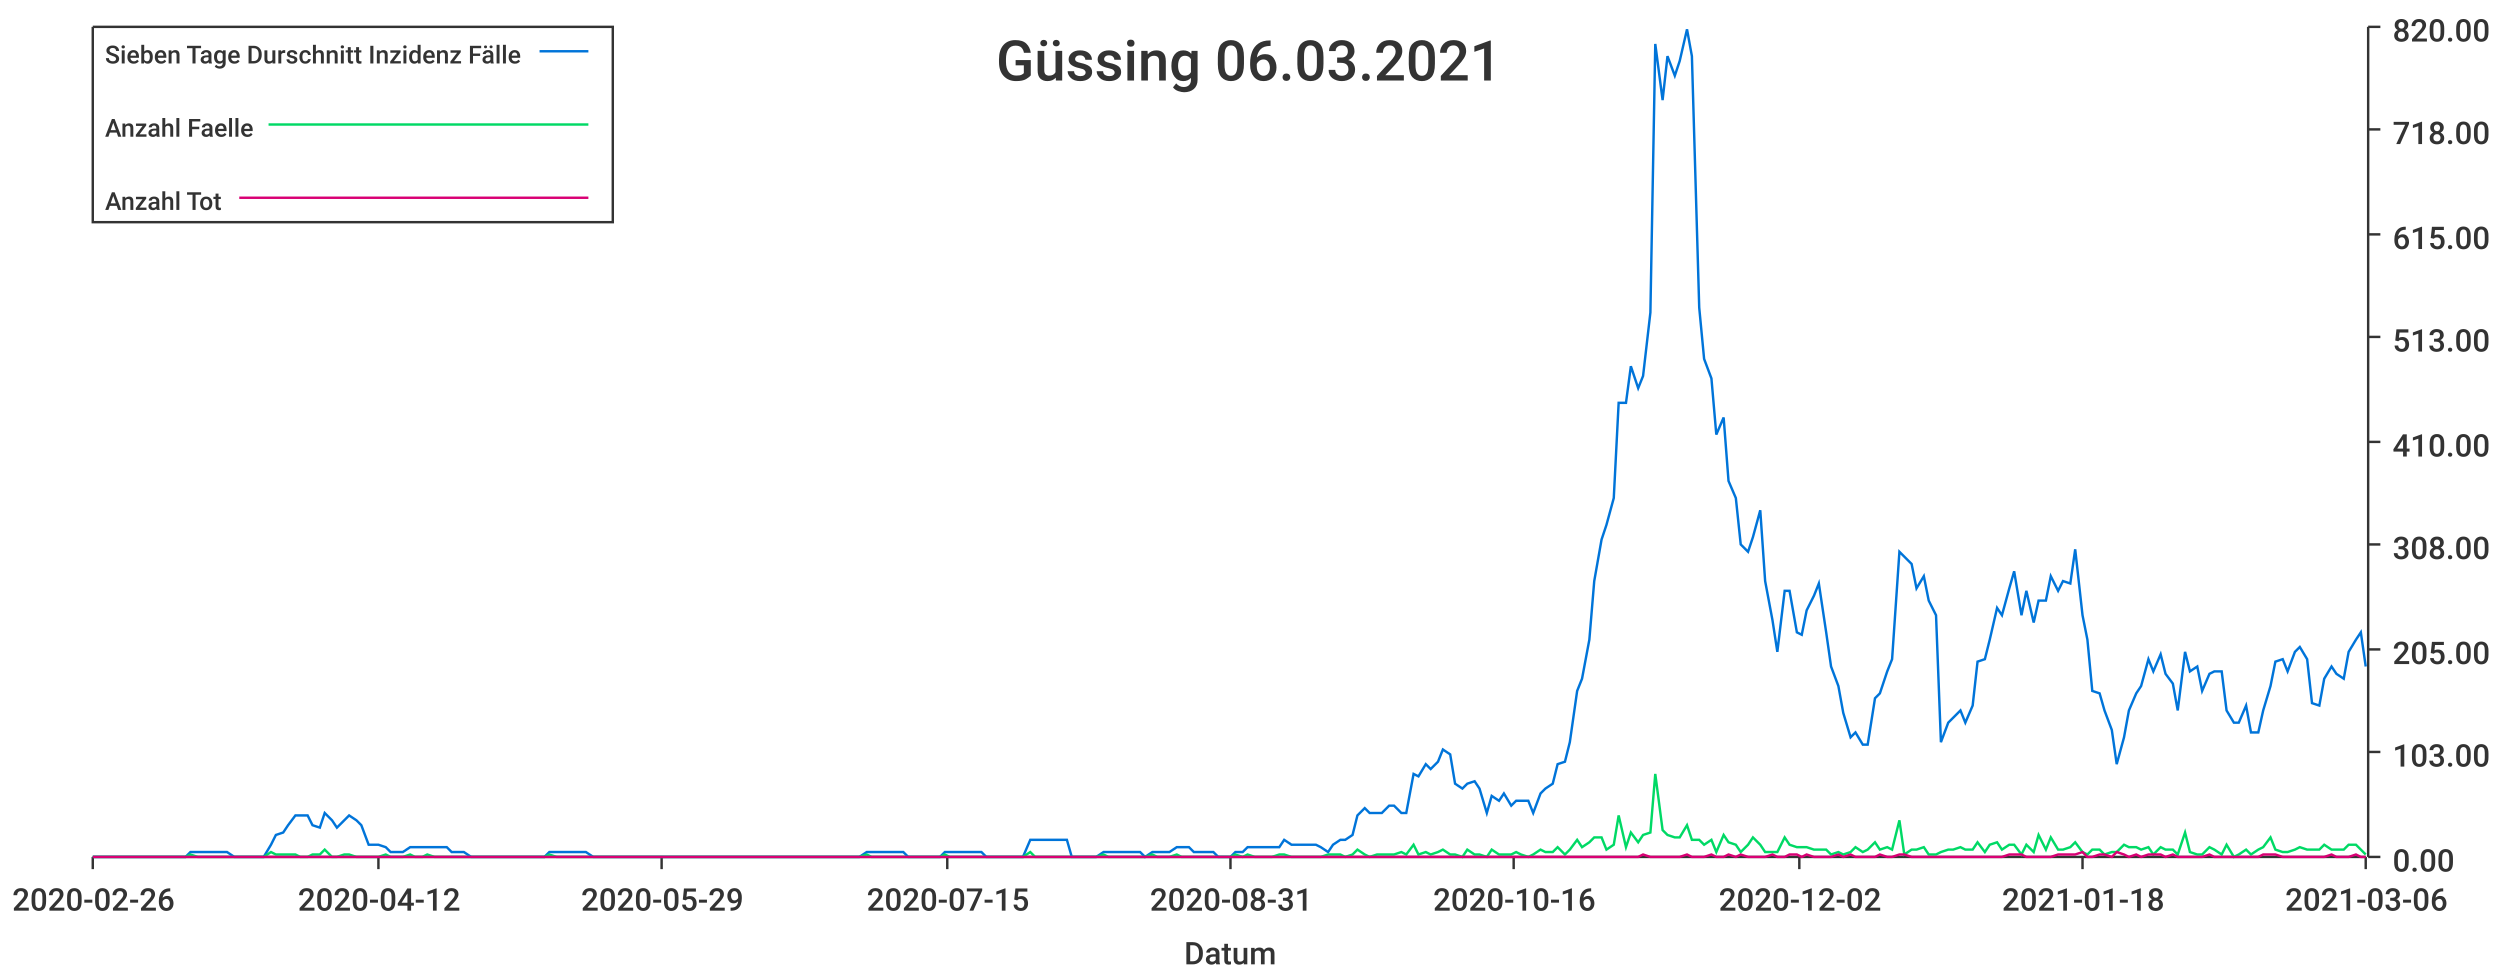
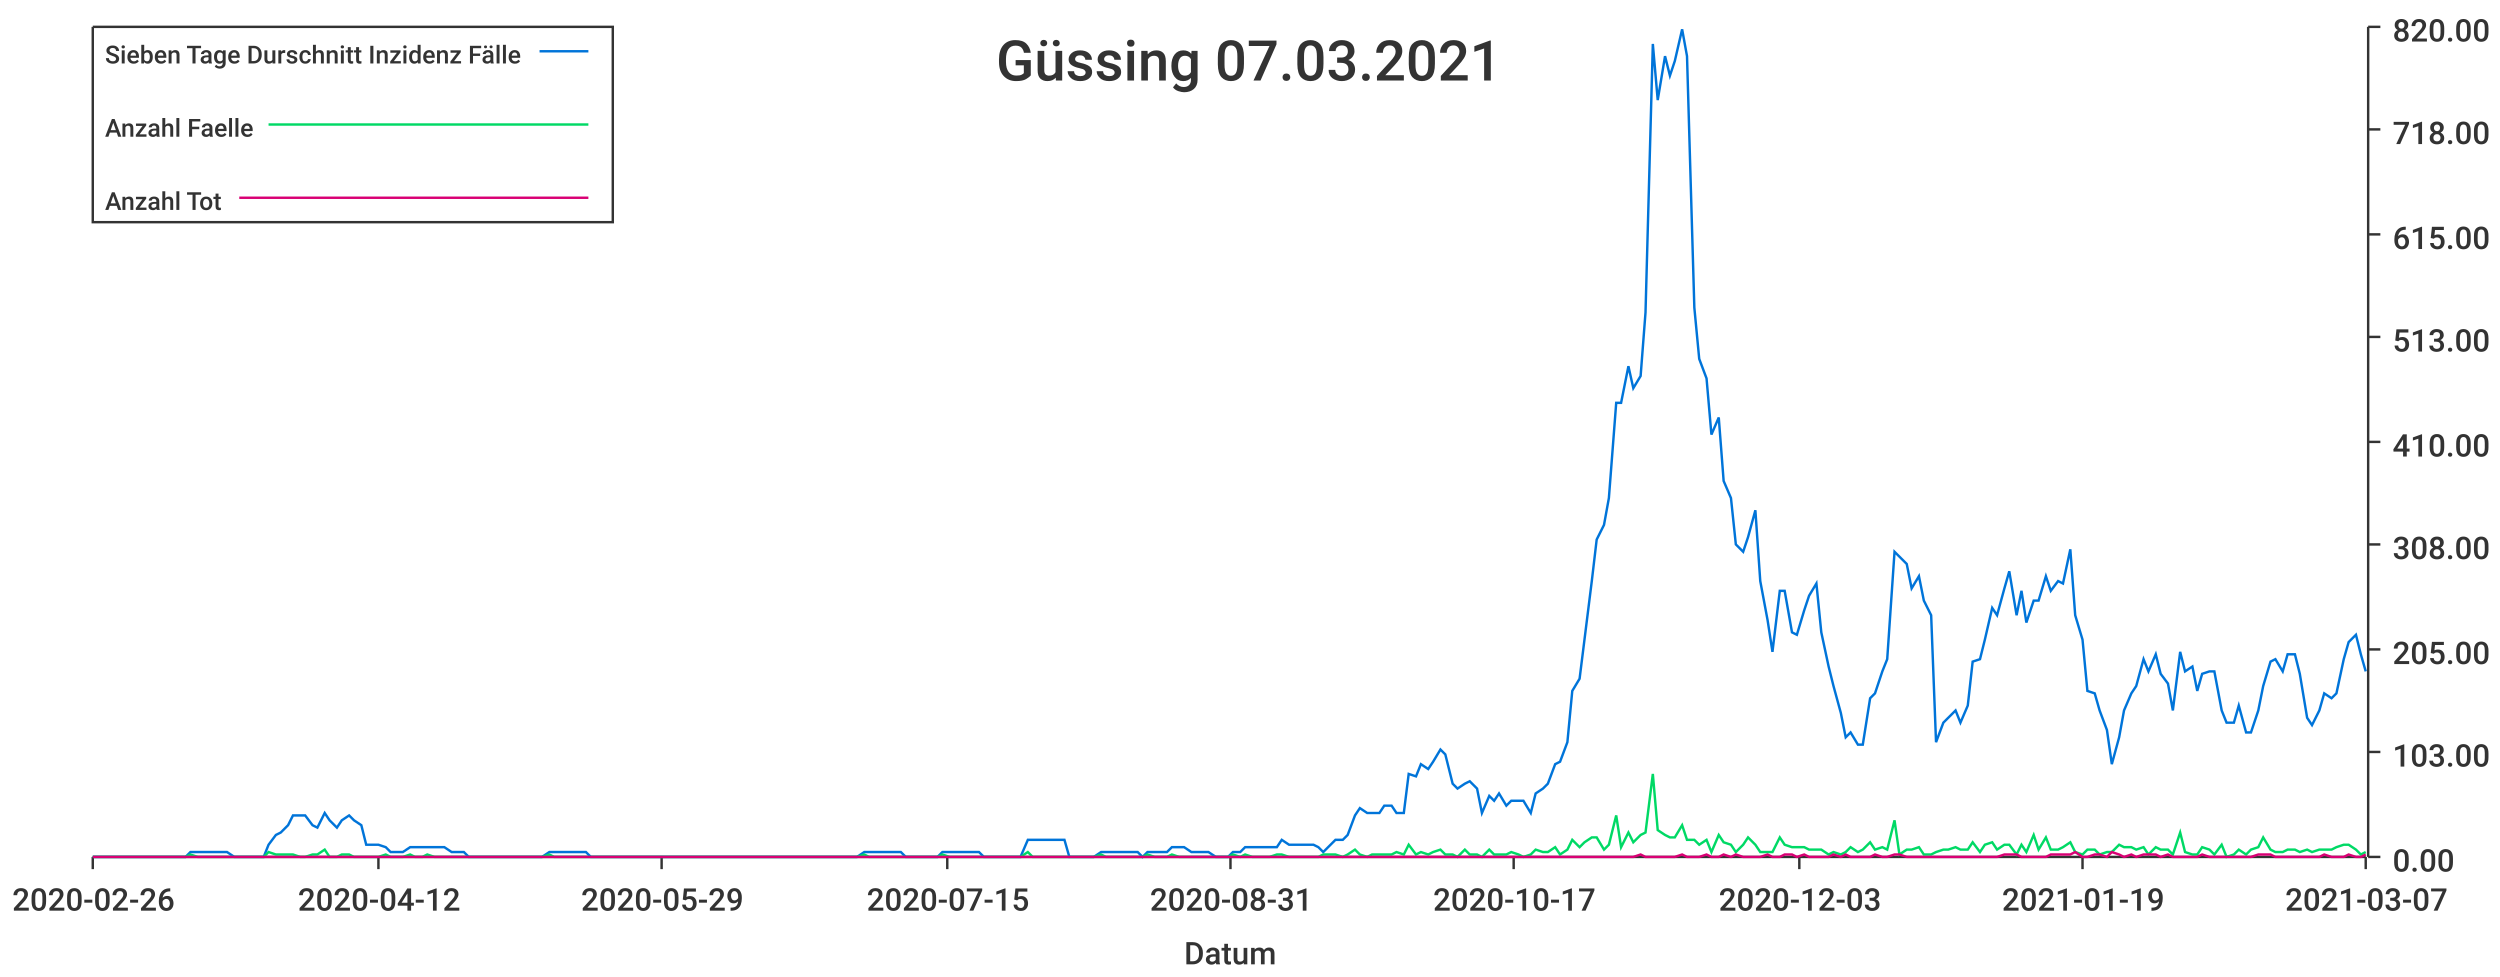
<svg xmlns="http://www.w3.org/2000/svg" width="1024" height="400">\n<path d="M 0 0 L 1024 0 L 1024 400 L 0 400 L 0 0" style="stroke-width:0;stroke:rgba(255,255,255,1.0);fill:rgba(255,255,255,1.0)" />
  <path d="M 38 11 L 969 11 L 969 351 L 38 351 L 38 11" style="stroke-width:0;stroke:rgba(255,255,255,1.0);fill:rgba(255,255,255,1.0)" />
  <path d="M 38 351 L 969 351" style="stroke-width:1;stroke:rgba(51,51,51,1.0);fill:none" />
  <path d="M 38 351 L 38 356" style="stroke-width:1;stroke:rgba(51,51,51,1.0);fill:none" />
  <text x="5" y="373" style="stroke-width:0;stroke:none;fill:rgba(51,51,51,1.0);font-size:12.8px;font-family:'Roboto Medium',sans-serif">2020-02-26</text>
  <path d="M 155 351 L 155 356" style="stroke-width:1;stroke:rgba(51,51,51,1.0);fill:none" />
  <text x="122" y="373" style="stroke-width:0;stroke:none;fill:rgba(51,51,51,1.0);font-size:12.8px;font-family:'Roboto Medium',sans-serif">2020-04-12</text>
  <path d="M 271 351 L 271 356" style="stroke-width:1;stroke:rgba(51,51,51,1.0);fill:none" />
  <text x="238" y="373" style="stroke-width:0;stroke:none;fill:rgba(51,51,51,1.0);font-size:12.8px;font-family:'Roboto Medium',sans-serif">2020-05-29</text>
  <path d="M 388 351 L 388 356" style="stroke-width:1;stroke:rgba(51,51,51,1.0);fill:none" />
  <text x="355" y="373" style="stroke-width:0;stroke:none;fill:rgba(51,51,51,1.0);font-size:12.8px;font-family:'Roboto Medium',sans-serif">2020-07-15</text>
  <path d="M 504 351 L 504 356" style="stroke-width:1;stroke:rgba(51,51,51,1.0);fill:none" />
  <text x="471" y="373" style="stroke-width:0;stroke:none;fill:rgba(51,51,51,1.0);font-size:12.8px;font-family:'Roboto Medium',sans-serif">2020-08-31</text>
  <path d="M 620 351 L 620 356" style="stroke-width:1;stroke:rgba(51,51,51,1.0);fill:none" />
-   <text x="587" y="373" style="stroke-width:0;stroke:none;fill:rgba(51,51,51,1.0);font-size:12.8px;font-family:'Roboto Medium',sans-serif">2020-10-16</text>
+   <text x="587" y="373" style="stroke-width:0;stroke:none;fill:rgba(51,51,51,1.0);font-size:12.8px;font-family:'Roboto Medium',sans-serif">2020-10-17</text>
  <path d="M 737 351 L 737 356" style="stroke-width:1;stroke:rgba(51,51,51,1.0);fill:none" />
-   <text x="704" y="373" style="stroke-width:0;stroke:none;fill:rgba(51,51,51,1.0);font-size:12.8px;font-family:'Roboto Medium',sans-serif">2020-12-02</text>
+   <text x="704" y="373" style="stroke-width:0;stroke:none;fill:rgba(51,51,51,1.0);font-size:12.8px;font-family:'Roboto Medium',sans-serif">2020-12-03</text>
  <path d="M 853 351 L 853 356" style="stroke-width:1;stroke:rgba(51,51,51,1.0);fill:none" />
-   <text x="820" y="373" style="stroke-width:0;stroke:none;fill:rgba(51,51,51,1.0);font-size:12.8px;font-family:'Roboto Medium',sans-serif">2021-01-18</text>
+   <text x="820" y="373" style="stroke-width:0;stroke:none;fill:rgba(51,51,51,1.0);font-size:12.8px;font-family:'Roboto Medium',sans-serif">2021-01-19</text>
  <path d="M 969 351 L 969 356" style="stroke-width:1;stroke:rgba(51,51,51,1.0);fill:none" />
-   <text x="936" y="373" style="stroke-width:0;stroke:none;fill:rgba(51,51,51,1.0);font-size:12.8px;font-family:'Roboto Medium',sans-serif">2021-03-06</text>
+   <text x="936" y="373" style="stroke-width:0;stroke:none;fill:rgba(51,51,51,1.0);font-size:12.8px;font-family:'Roboto Medium',sans-serif">2021-03-07</text>
  <text x="485" y="395" style="stroke-width:0;stroke:none;fill:rgba(51,51,51,1.0);font-size:12.8px;font-family:'Roboto Medium',sans-serif">Datum</text>
  <path d="M 970 351 L 970 11" style="stroke-width:1;stroke:rgba(51,51,51,1.0);fill:none" />
  <path d="M 970 351 L 975 351" style="stroke-width:1;stroke:rgba(51,51,51,1.0);fill:none" />
  <text x="980" y="357" style="stroke-width:0;stroke:none;fill:rgba(51,51,51,1.0);font-size:12.8px;font-family:'Roboto Medium',sans-serif">0.00</text>
  <path d="M 970 308 L 975 308" style="stroke-width:1;stroke:rgba(51,51,51,1.0);fill:none" />
  <text x="980" y="314" style="stroke-width:0;stroke:none;fill:rgba(51,51,51,1.0);font-size:12.8px;font-family:'Roboto Medium',sans-serif">103.00</text>
  <path d="M 970 266 L 975 266" style="stroke-width:1;stroke:rgba(51,51,51,1.0);fill:none" />
  <text x="980" y="272" style="stroke-width:0;stroke:none;fill:rgba(51,51,51,1.0);font-size:12.8px;font-family:'Roboto Medium',sans-serif">205.00</text>
  <path d="M 970 223 L 975 223" style="stroke-width:1;stroke:rgba(51,51,51,1.0);fill:none" />
  <text x="980" y="229" style="stroke-width:0;stroke:none;fill:rgba(51,51,51,1.0);font-size:12.8px;font-family:'Roboto Medium',sans-serif">308.00</text>
  <path d="M 970 181 L 975 181" style="stroke-width:1;stroke:rgba(51,51,51,1.0);fill:none" />
  <text x="980" y="187" style="stroke-width:0;stroke:none;fill:rgba(51,51,51,1.0);font-size:12.8px;font-family:'Roboto Medium',sans-serif">410.00</text>
  <path d="M 970 138 L 975 138" style="stroke-width:1;stroke:rgba(51,51,51,1.0);fill:none" />
  <text x="980" y="144" style="stroke-width:0;stroke:none;fill:rgba(51,51,51,1.0);font-size:12.8px;font-family:'Roboto Medium',sans-serif">513.00</text>
  <path d="M 970 96 L 975 96" style="stroke-width:1;stroke:rgba(51,51,51,1.0);fill:none" />
  <text x="980" y="102" style="stroke-width:0;stroke:none;fill:rgba(51,51,51,1.0);font-size:12.8px;font-family:'Roboto Medium',sans-serif">615.00</text>
  <path d="M 970 53 L 975 53" style="stroke-width:1;stroke:rgba(51,51,51,1.0);fill:none" />
  <text x="980" y="59" style="stroke-width:0;stroke:none;fill:rgba(51,51,51,1.0);font-size:12.8px;font-family:'Roboto Medium',sans-serif">718.00</text>
  <path d="M 970 11 L 975 11" style="stroke-width:1;stroke:rgba(51,51,51,1.0);fill:none" />
  <text x="980" y="17" style="stroke-width:0;stroke:none;fill:rgba(51,51,51,1.0);font-size:12.8px;font-family:'Roboto Medium',sans-serif">820.00</text>
-   <path d="M 38 351 L 41 351 L 43 351 L 46 351 L 48 351 L 51 351 L 53 351 L 56 351 L 58 351 L 61 351 L 63 351 L 66 351 L 68 351 L 71 351 L 73 351 L 76 351 L 78 349 L 81 349 L 83 349 L 86 349 L 88 349 L 91 349 L 93 349 L 96 351 L 98 351 L 101 351 L 103 351 L 106 351 L 108 351 L 111 346 L 113 342 L 116 341 L 118 338 L 121 334 L 123 334 L 126 334 L 128 338 L 131 339 L 133 333 L 136 336 L 138 339 L 141 336 L 143 334 L 146 336 L 148 338 L 151 346 L 153 346 L 155 346 L 158 347 L 160 349 L 163 349 L 165 349 L 168 347 L 170 347 L 173 347 L 175 347 L 178 347 L 180 347 L 183 347 L 185 349 L 188 349 L 190 349 L 193 351 L 195 351 L 198 351 L 200 351 L 203 351 L 205 351 L 208 351 L 210 351 L 213 351 L 215 351 L 218 351 L 220 351 L 223 351 L 225 349 L 228 349 L 230 349 L 233 349 L 235 349 L 238 349 L 240 349 L 243 351 L 245 351 L 248 351 L 250 351 L 253 351 L 255 351 L 258 351 L 260 351 L 263 351 L 265 351 L 268 351 L 270 351 L 272 351 L 275 351 L 277 351 L 280 351 L 282 351 L 285 351 L 287 351 L 290 351 L 292 351 L 295 351 L 297 351 L 300 351 L 302 351 L 305 351 L 307 351 L 310 351 L 312 351 L 315 351 L 317 351 L 320 351 L 322 351 L 325 351 L 327 351 L 330 351 L 332 351 L 335 351 L 337 351 L 340 351 L 342 351 L 345 351 L 347 351 L 350 351 L 352 351 L 355 349 L 357 349 L 360 349 L 362 349 L 365 349 L 367 349 L 370 349 L 372 351 L 375 351 L 377 351 L 380 351 L 382 351 L 385 351 L 387 349 L 389 349 L 392 349 L 394 349 L 397 349 L 399 349 L 402 349 L 404 351 L 407 351 L 409 351 L 412 351 L 414 351 L 417 351 L 419 351 L 422 344 L 424 344 L 427 344 L 429 344 L 432 344 L 434 344 L 437 344 L 439 351 L 442 351 L 444 351 L 447 351 L 449 351 L 452 349 L 454 349 L 457 349 L 459 349 L 462 349 L 464 349 L 467 349 L 469 351 L 472 349 L 474 349 L 477 349 L 479 349 L 482 347 L 484 347 L 487 347 L 489 349 L 492 349 L 494 349 L 497 349 L 499 351 L 502 351 L 504 351 L 506 349 L 509 349 L 511 347 L 514 347 L 516 347 L 519 347 L 521 347 L 524 347 L 526 344 L 529 346 L 531 346 L 534 346 L 536 346 L 539 346 L 541 347 L 544 349 L 546 346 L 549 344 L 551 344 L 554 342 L 556 334 L 559 331 L 561 333 L 564 333 L 566 333 L 569 330 L 571 330 L 574 333 L 576 333 L 579 317 L 581 318 L 584 313 L 586 315 L 589 312 L 591 307 L 594 309 L 596 321 L 599 323 L 601 321 L 604 320 L 606 323 L 609 333 L 611 326 L 614 328 L 616 325 L 619 330 L 621 328 L 623 328 L 626 328 L 628 333 L 631 325 L 633 323 L 636 321 L 638 313 L 641 312 L 643 304 L 646 283 L 648 278 L 651 262 L 653 238 L 656 221 L 658 215 L 661 204 L 663 165 L 666 165 L 668 150 L 671 159 L 673 154 L 676 128 L 678 18 L 681 41 L 683 23 L 686 31 L 688 25 L 691 12 L 693 23 L 696 126 L 698 147 L 701 155 L 703 178 L 706 171 L 708 197 L 711 204 L 713 223 L 716 226 L 718 220 L 721 209 L 723 238 L 726 254 L 728 267 L 731 242 L 733 242 L 736 259 L 738 260 L 740 250 L 743 244 L 745 239 L 748 259 L 750 273 L 753 281 L 755 292 L 758 302 L 760 300 L 763 305 L 765 305 L 768 286 L 770 284 L 773 275 L 775 270 L 778 226 L 780 228 L 783 231 L 785 241 L 788 236 L 790 246 L 793 252 L 795 304 L 798 296 L 800 294 L 803 291 L 805 296 L 808 289 L 810 271 L 813 270 L 815 262 L 818 249 L 820 252 L 823 241 L 825 234 L 828 252 L 830 242 L 833 255 L 835 246 L 838 246 L 840 236 L 843 242 L 845 238 L 848 239 L 850 225 L 853 252 L 855 262 L 857 283 L 860 284 L 862 291 L 865 299 L 867 313 L 870 302 L 872 291 L 875 284 L 877 281 L 880 270 L 882 275 L 885 268 L 887 276 L 890 280 L 892 291 L 895 267 L 897 275 L 900 273 L 902 283 L 905 276 L 907 275 L 910 275 L 912 291 L 915 296 L 917 296 L 920 289 L 922 300 L 925 300 L 927 291 L 930 281 L 932 271 L 935 270 L 937 275 L 940 267 L 942 265 L 945 270 L 947 288 L 950 289 L 952 278 L 955 273 L 957 276 L 960 278 L 962 267 L 965 262 L 967 259 L 969 273" style="stroke-width:1;stroke:rgba(0,116,217,1.0);fill:none" />
-   <path d="M 38 351 L 41 351 L 43 351 L 46 351 L 48 351 L 51 351 L 53 351 L 56 351 L 58 351 L 61 351 L 63 351 L 66 351 L 68 351 L 71 351 L 73 351 L 76 351 L 78 350 L 81 351 L 83 351 L 86 351 L 88 351 L 91 351 L 93 351 L 96 351 L 98 351 L 101 351 L 103 351 L 106 351 L 108 351 L 111 349 L 113 350 L 116 350 L 118 350 L 121 350 L 123 351 L 126 351 L 128 350 L 131 350 L 133 348 L 136 351 L 138 351 L 141 350 L 143 350 L 146 351 L 148 351 L 151 351 L 153 351 L 155 351 L 158 350 L 160 351 L 163 351 L 165 351 L 168 350 L 170 351 L 173 351 L 175 350 L 178 351 L 180 351 L 183 351 L 185 351 L 188 351 L 190 351 L 193 351 L 195 351 L 198 351 L 200 351 L 203 351 L 205 351 L 208 351 L 210 351 L 213 351 L 215 351 L 218 351 L 220 351 L 223 351 L 225 350 L 228 351 L 230 351 L 233 351 L 235 351 L 238 351 L 240 351 L 243 351 L 245 351 L 248 351 L 250 351 L 253 351 L 255 351 L 258 351 L 260 351 L 263 351 L 265 351 L 268 351 L 270 351 L 272 351 L 275 351 L 277 351 L 280 351 L 282 351 L 285 351 L 287 351 L 290 351 L 292 351 L 295 351 L 297 351 L 300 351 L 302 351 L 305 351 L 307 351 L 310 351 L 312 351 L 315 351 L 317 351 L 320 351 L 322 351 L 325 351 L 327 351 L 330 351 L 332 351 L 335 351 L 337 351 L 340 351 L 342 351 L 345 351 L 347 351 L 350 351 L 352 351 L 355 350 L 357 351 L 360 351 L 362 351 L 365 351 L 367 351 L 370 351 L 372 351 L 375 351 L 377 351 L 380 351 L 382 351 L 385 351 L 387 350 L 389 351 L 392 351 L 394 351 L 397 351 L 399 351 L 402 351 L 404 351 L 407 351 L 409 351 L 412 351 L 414 351 L 417 351 L 419 351 L 422 349 L 424 351 L 427 351 L 429 351 L 432 351 L 434 351 L 437 351 L 439 351 L 442 351 L 444 351 L 447 351 L 449 351 L 452 350 L 454 351 L 457 351 L 459 351 L 462 351 L 464 351 L 467 351 L 469 351 L 472 350 L 474 351 L 477 351 L 479 351 L 482 350 L 484 351 L 487 351 L 489 351 L 492 351 L 494 351 L 497 351 L 499 351 L 502 351 L 504 351 L 506 350 L 509 351 L 511 350 L 514 351 L 516 351 L 519 351 L 521 351 L 524 350 L 526 350 L 529 351 L 531 351 L 534 351 L 536 351 L 539 351 L 541 351 L 544 350 L 546 350 L 549 350 L 551 351 L 554 350 L 556 348 L 559 350 L 561 351 L 564 350 L 566 350 L 569 350 L 571 350 L 574 349 L 576 350 L 579 346 L 581 350 L 584 349 L 586 350 L 589 349 L 591 348 L 594 350 L 596 350 L 599 351 L 601 348 L 604 350 L 606 350 L 609 351 L 611 348 L 614 350 L 616 350 L 619 350 L 621 349 L 623 350 L 626 351 L 628 350 L 631 348 L 633 349 L 636 349 L 638 347 L 641 350 L 643 348 L 646 344 L 648 347 L 651 345 L 653 343 L 656 343 L 658 348 L 661 346 L 663 334 L 666 347 L 668 341 L 671 345 L 673 342 L 676 341 L 678 317 L 681 340 L 683 342 L 686 343 L 688 343 L 691 338 L 693 344 L 696 344 L 698 346 L 701 344 L 703 349 L 706 342 L 708 345 L 711 346 L 713 349 L 716 346 L 718 343 L 721 346 L 723 349 L 726 349 L 728 349 L 731 343 L 733 346 L 736 347 L 738 347 L 740 347 L 743 348 L 745 348 L 748 348 L 750 350 L 753 349 L 755 350 L 758 349 L 760 347 L 763 349 L 765 348 L 768 345 L 770 348 L 773 347 L 775 348 L 778 336 L 780 350 L 783 348 L 785 348 L 788 347 L 790 350 L 793 350 L 795 349 L 798 348 L 800 348 L 803 347 L 805 348 L 808 348 L 810 345 L 813 349 L 815 346 L 818 345 L 820 348 L 823 346 L 825 346 L 828 350 L 830 346 L 833 349 L 835 342 L 838 348 L 840 343 L 843 348 L 845 348 L 848 347 L 850 345 L 853 349 L 855 350 L 857 348 L 860 348 L 862 350 L 865 349 L 867 349 L 870 346 L 872 347 L 875 347 L 877 348 L 880 347 L 882 350 L 885 347 L 887 348 L 890 348 L 892 350 L 895 341 L 897 349 L 900 350 L 902 350 L 905 347 L 907 348 L 910 350 L 912 346 L 915 351 L 917 350 L 920 348 L 922 350 L 925 348 L 927 347 L 930 343 L 932 348 L 935 349 L 937 349 L 940 348 L 942 347 L 945 348 L 947 348 L 950 348 L 952 346 L 955 348 L 957 348 L 960 348 L 962 346 L 965 346 L 967 348 L 969 350" style="stroke-width:1;stroke:rgba(0,217,101,1.0);fill:none" />
-   <path d="M 38 351 L 41 351 L 43 351 L 46 351 L 48 351 L 51 351 L 53 351 L 56 351 L 58 351 L 61 351 L 63 351 L 66 351 L 68 351 L 71 351 L 73 351 L 76 351 L 78 351 L 81 351 L 83 351 L 86 351 L 88 351 L 91 351 L 93 351 L 96 351 L 98 351 L 101 351 L 103 351 L 106 351 L 108 351 L 111 351 L 113 351 L 116 351 L 118 351 L 121 351 L 123 351 L 126 351 L 128 351 L 131 351 L 133 351 L 136 351 L 138 351 L 141 351 L 143 351 L 146 351 L 148 351 L 151 351 L 153 351 L 155 351 L 158 351 L 160 351 L 163 351 L 165 351 L 168 351 L 170 351 L 173 351 L 175 351 L 178 351 L 180 351 L 183 351 L 185 351 L 188 351 L 190 351 L 193 351 L 195 351 L 198 351 L 200 351 L 203 351 L 205 351 L 208 351 L 210 351 L 213 351 L 215 351 L 218 351 L 220 351 L 223 351 L 225 351 L 228 351 L 230 351 L 233 351 L 235 351 L 238 351 L 240 351 L 243 351 L 245 351 L 248 351 L 250 351 L 253 351 L 255 351 L 258 351 L 260 351 L 263 351 L 265 351 L 268 351 L 270 351 L 272 351 L 275 351 L 277 351 L 280 351 L 282 351 L 285 351 L 287 351 L 290 351 L 292 351 L 295 351 L 297 351 L 300 351 L 302 351 L 305 351 L 307 351 L 310 351 L 312 351 L 315 351 L 317 351 L 320 351 L 322 351 L 325 351 L 327 351 L 330 351 L 332 351 L 335 351 L 337 351 L 340 351 L 342 351 L 345 351 L 347 351 L 350 351 L 352 351 L 355 351 L 357 351 L 360 351 L 362 351 L 365 351 L 367 351 L 370 351 L 372 351 L 375 351 L 377 351 L 380 351 L 382 351 L 385 351 L 387 351 L 389 351 L 392 351 L 394 351 L 397 351 L 399 351 L 402 351 L 404 351 L 407 351 L 409 351 L 412 351 L 414 351 L 417 351 L 419 351 L 422 351 L 424 351 L 427 351 L 429 351 L 432 351 L 434 351 L 437 351 L 439 351 L 442 351 L 444 351 L 447 351 L 449 351 L 452 351 L 454 351 L 457 351 L 459 351 L 462 351 L 464 351 L 467 351 L 469 351 L 472 351 L 474 351 L 477 351 L 479 351 L 482 351 L 484 351 L 487 351 L 489 351 L 492 351 L 494 351 L 497 351 L 499 351 L 502 351 L 504 351 L 506 351 L 509 351 L 511 351 L 514 351 L 516 351 L 519 351 L 521 351 L 524 351 L 526 351 L 529 351 L 531 351 L 534 351 L 536 351 L 539 351 L 541 351 L 544 351 L 546 351 L 549 351 L 551 351 L 554 351 L 556 351 L 559 351 L 561 351 L 564 351 L 566 351 L 569 351 L 571 351 L 574 351 L 576 351 L 579 351 L 581 351 L 584 351 L 586 351 L 589 351 L 591 351 L 594 351 L 596 351 L 599 351 L 601 351 L 604 351 L 606 351 L 609 351 L 611 351 L 614 351 L 616 351 L 619 351 L 621 351 L 623 351 L 626 351 L 628 351 L 631 351 L 633 351 L 636 351 L 638 351 L 641 351 L 643 351 L 646 351 L 648 351 L 651 351 L 653 351 L 656 351 L 658 351 L 661 351 L 663 351 L 666 351 L 668 351 L 671 351 L 673 350 L 676 351 L 678 351 L 681 351 L 683 351 L 686 351 L 688 351 L 691 350 L 693 351 L 696 351 L 698 351 L 701 350 L 703 351 L 706 351 L 708 350 L 711 351 L 713 350 L 716 351 L 718 351 L 721 351 L 723 351 L 726 350 L 728 351 L 731 351 L 733 350 L 736 350 L 738 351 L 740 350 L 743 351 L 745 351 L 748 351 L 750 351 L 753 350 L 755 351 L 758 350 L 760 351 L 763 351 L 765 351 L 768 351 L 770 350 L 773 351 L 775 351 L 778 350 L 780 350 L 783 351 L 785 351 L 788 351 L 790 351 L 793 351 L 795 351 L 798 351 L 800 351 L 803 351 L 805 351 L 808 351 L 810 351 L 813 351 L 815 351 L 818 351 L 820 351 L 823 350 L 825 350 L 828 350 L 830 351 L 833 351 L 835 351 L 838 351 L 840 351 L 843 350 L 845 350 L 848 350 L 850 350 L 853 349 L 855 351 L 857 351 L 860 350 L 862 350 L 865 351 L 867 349 L 870 350 L 872 351 L 875 350 L 877 351 L 880 350 L 882 350 L 885 350 L 887 351 L 890 350 L 892 351 L 895 351 L 897 351 L 900 351 L 902 351 L 905 350 L 907 351 L 910 351 L 912 351 L 915 351 L 917 351 L 920 351 L 922 351 L 925 351 L 927 350 L 930 350 L 932 350 L 935 351 L 937 351 L 940 351 L 942 351 L 945 351 L 947 351 L 950 351 L 952 351 L 955 350 L 957 351 L 960 351 L 962 351 L 965 350 L 967 351 L 969 351" style="stroke-width:1;stroke:rgba(217,0,116,1.0);fill:none" />
-   <text x="408" y="33" style="stroke-width:0;stroke:none;fill:rgba(51,51,51,1.0);font-size:23.0px;font-family:'Roboto Medium',sans-serif">Güssing 06.03.2021</text>
+   <path d="M 38 351 L 41 351 L 43 351 L 46 351 L 48 351 L 51 351 L 53 351 L 56 351 L 58 351 L 61 351 L 63 351 L 66 351 L 68 351 L 71 351 L 73 351 L 76 351 L 78 349 L 81 349 L 83 349 L 86 349 L 88 349 L 91 349 L 93 349 L 96 351 L 98 351 L 101 351 L 103 351 L 106 351 L 108 351 L 110 346 L 113 342 L 115 341 L 118 338 L 120 334 L 123 334 L 125 334 L 128 338 L 130 339 L 133 333 L 135 336 L 138 339 L 140 336 L 143 334 L 145 336 L 148 338 L 150 346 L 153 346 L 155 346 L 158 347 L 160 349 L 163 349 L 165 349 L 168 347 L 170 347 L 173 347 L 175 347 L 178 347 L 180 347 L 182 347 L 185 349 L 187 349 L 190 349 L 192 351 L 195 351 L 197 351 L 200 351 L 202 351 L 205 351 L 207 351 L 210 351 L 212 351 L 215 351 L 217 351 L 220 351 L 222 351 L 225 349 L 227 349 L 230 349 L 232 349 L 235 349 L 237 349 L 240 349 L 242 351 L 245 351 L 247 351 L 250 351 L 252 351 L 254 351 L 257 351 L 259 351 L 262 351 L 264 351 L 267 351 L 269 351 L 272 351 L 274 351 L 277 351 L 279 351 L 282 351 L 284 351 L 287 351 L 289 351 L 292 351 L 294 351 L 297 351 L 299 351 L 302 351 L 304 351 L 307 351 L 309 351 L 312 351 L 314 351 L 317 351 L 319 351 L 322 351 L 324 351 L 326 351 L 329 351 L 331 351 L 334 351 L 336 351 L 339 351 L 341 351 L 344 351 L 346 351 L 349 351 L 351 351 L 354 349 L 356 349 L 359 349 L 361 349 L 364 349 L 366 349 L 369 349 L 371 351 L 374 351 L 376 351 L 379 351 L 381 351 L 384 351 L 386 349 L 389 349 L 391 349 L 394 349 L 396 349 L 398 349 L 401 349 L 403 351 L 406 351 L 408 351 L 411 351 L 413 351 L 416 351 L 418 351 L 421 344 L 423 344 L 426 344 L 428 344 L 431 344 L 433 344 L 436 344 L 438 351 L 441 351 L 443 351 L 446 351 L 448 351 L 451 349 L 453 349 L 456 349 L 458 349 L 461 349 L 463 349 L 466 349 L 468 351 L 470 349 L 473 349 L 475 349 L 478 349 L 480 347 L 483 347 L 485 347 L 488 349 L 490 349 L 493 349 L 495 349 L 498 351 L 500 351 L 503 351 L 505 349 L 508 349 L 510 347 L 513 347 L 515 347 L 518 347 L 520 347 L 523 347 L 525 344 L 528 346 L 530 346 L 533 346 L 535 346 L 538 346 L 540 347 L 542 349 L 545 346 L 547 344 L 550 344 L 552 342 L 555 334 L 557 331 L 560 333 L 562 333 L 565 333 L 567 330 L 570 330 L 572 333 L 575 333 L 577 317 L 580 318 L 582 313 L 585 315 L 587 312 L 590 307 L 592 309 L 595 321 L 597 323 L 600 321 L 602 320 L 605 323 L 607 333 L 610 326 L 612 328 L 614 325 L 617 330 L 619 328 L 622 328 L 624 328 L 627 333 L 629 325 L 632 323 L 634 321 L 637 313 L 639 312 L 642 304 L 644 283 L 647 278 L 649 262 L 652 238 L 654 221 L 657 215 L 659 204 L 662 165 L 664 165 L 667 150 L 669 159 L 672 154 L 674 128 L 677 18 L 679 41 L 682 23 L 684 31 L 686 25 L 689 12 L 691 23 L 694 126 L 696 147 L 699 155 L 701 178 L 704 171 L 706 197 L 709 204 L 711 223 L 714 226 L 716 220 L 719 209 L 721 238 L 724 254 L 726 267 L 729 242 L 731 242 L 734 259 L 736 260 L 739 250 L 741 244 L 744 239 L 746 259 L 749 273 L 751 281 L 754 292 L 756 302 L 758 300 L 761 305 L 763 305 L 766 286 L 768 284 L 771 275 L 773 270 L 776 226 L 778 228 L 781 231 L 783 241 L 786 236 L 788 246 L 791 252 L 793 304 L 796 296 L 798 294 L 801 291 L 803 296 L 806 289 L 808 271 L 811 270 L 813 262 L 816 249 L 818 252 L 821 241 L 823 234 L 826 252 L 828 242 L 830 255 L 833 246 L 835 246 L 838 236 L 840 242 L 843 238 L 845 239 L 848 225 L 850 252 L 853 262 L 855 283 L 858 284 L 860 291 L 863 299 L 865 313 L 868 302 L 870 291 L 873 284 L 875 281 L 878 270 L 880 275 L 883 268 L 885 276 L 888 280 L 890 291 L 893 267 L 895 275 L 898 273 L 900 283 L 902 276 L 905 275 L 907 275 L 910 291 L 912 296 L 915 296 L 917 289 L 920 300 L 922 300 L 925 291 L 927 281 L 930 271 L 932 270 L 935 275 L 937 268 L 940 268 L 942 276 L 945 294 L 947 297 L 950 291 L 952 284 L 955 286 L 957 284 L 960 270 L 962 263 L 965 260 L 967 268 L 969 275" style="stroke-width:1;stroke:rgba(0,116,217,1.0);fill:none" />
+   <path d="M 38 351 L 41 351 L 43 351 L 46 351 L 48 351 L 51 351 L 53 351 L 56 351 L 58 351 L 61 351 L 63 351 L 66 351 L 68 351 L 71 351 L 73 351 L 76 351 L 78 350 L 81 351 L 83 351 L 86 351 L 88 351 L 91 351 L 93 351 L 96 351 L 98 351 L 101 351 L 103 351 L 106 351 L 108 351 L 110 349 L 113 350 L 115 350 L 118 350 L 120 350 L 123 351 L 125 351 L 128 350 L 130 350 L 133 348 L 135 351 L 138 351 L 140 350 L 143 350 L 145 351 L 148 351 L 150 351 L 153 351 L 155 351 L 158 350 L 160 351 L 163 351 L 165 351 L 168 350 L 170 351 L 173 351 L 175 350 L 178 351 L 180 351 L 182 351 L 185 351 L 187 351 L 190 351 L 192 351 L 195 351 L 197 351 L 200 351 L 202 351 L 205 351 L 207 351 L 210 351 L 212 351 L 215 351 L 217 351 L 220 351 L 222 351 L 225 350 L 227 351 L 230 351 L 232 351 L 235 351 L 237 351 L 240 351 L 242 351 L 245 351 L 247 351 L 250 351 L 252 351 L 254 351 L 257 351 L 259 351 L 262 351 L 264 351 L 267 351 L 269 351 L 272 351 L 274 351 L 277 351 L 279 351 L 282 351 L 284 351 L 287 351 L 289 351 L 292 351 L 294 351 L 297 351 L 299 351 L 302 351 L 304 351 L 307 351 L 309 351 L 312 351 L 314 351 L 317 351 L 319 351 L 322 351 L 324 351 L 326 351 L 329 351 L 331 351 L 334 351 L 336 351 L 339 351 L 341 351 L 344 351 L 346 351 L 349 351 L 351 351 L 354 350 L 356 351 L 359 351 L 361 351 L 364 351 L 366 351 L 369 351 L 371 351 L 374 351 L 376 351 L 379 351 L 381 351 L 384 351 L 386 350 L 389 351 L 391 351 L 394 351 L 396 351 L 398 351 L 401 351 L 403 351 L 406 351 L 408 351 L 411 351 L 413 351 L 416 351 L 418 351 L 421 349 L 423 351 L 426 351 L 428 351 L 431 351 L 433 351 L 436 351 L 438 351 L 441 351 L 443 351 L 446 351 L 448 351 L 451 350 L 453 351 L 456 351 L 458 351 L 461 351 L 463 351 L 466 351 L 468 351 L 470 350 L 473 351 L 475 351 L 478 351 L 480 350 L 483 351 L 485 351 L 488 351 L 490 351 L 493 351 L 495 351 L 498 351 L 500 351 L 503 351 L 505 350 L 508 351 L 510 350 L 513 351 L 515 351 L 518 351 L 520 351 L 523 350 L 525 350 L 528 351 L 530 351 L 533 351 L 535 351 L 538 351 L 540 351 L 542 350 L 545 350 L 547 350 L 550 351 L 552 350 L 555 348 L 557 350 L 560 351 L 562 350 L 565 350 L 567 350 L 570 350 L 572 349 L 575 350 L 577 346 L 580 350 L 582 349 L 585 350 L 587 349 L 590 348 L 592 350 L 595 350 L 597 351 L 600 348 L 602 350 L 605 350 L 607 351 L 610 348 L 612 350 L 614 350 L 617 350 L 619 349 L 622 350 L 624 351 L 627 350 L 629 348 L 632 349 L 634 349 L 637 347 L 639 350 L 642 348 L 644 344 L 647 347 L 649 345 L 652 343 L 654 343 L 657 348 L 659 346 L 662 334 L 664 347 L 667 341 L 669 345 L 672 342 L 674 341 L 677 317 L 679 340 L 682 342 L 684 343 L 686 343 L 689 338 L 691 344 L 694 344 L 696 346 L 699 344 L 701 349 L 704 342 L 706 345 L 709 346 L 711 349 L 714 346 L 716 343 L 719 346 L 721 349 L 724 349 L 726 349 L 729 343 L 731 346 L 734 347 L 736 347 L 739 347 L 741 348 L 744 348 L 746 348 L 749 350 L 751 349 L 754 350 L 756 349 L 758 347 L 761 349 L 763 348 L 766 345 L 768 348 L 771 347 L 773 348 L 776 336 L 778 350 L 781 348 L 783 348 L 786 347 L 788 350 L 791 350 L 793 349 L 796 348 L 798 348 L 801 347 L 803 348 L 806 348 L 808 345 L 811 349 L 813 346 L 816 345 L 818 348 L 821 346 L 823 346 L 826 350 L 828 346 L 830 349 L 833 342 L 835 348 L 838 343 L 840 348 L 843 348 L 845 347 L 848 345 L 850 349 L 853 350 L 855 348 L 858 348 L 860 350 L 863 349 L 865 349 L 868 346 L 870 347 L 873 347 L 875 348 L 878 347 L 880 350 L 883 347 L 885 348 L 888 348 L 890 350 L 893 341 L 895 349 L 898 350 L 900 350 L 902 347 L 905 348 L 907 350 L 910 346 L 912 351 L 915 350 L 917 348 L 920 350 L 922 348 L 925 347 L 927 343 L 930 348 L 932 349 L 935 349 L 937 348 L 940 348 L 942 349 L 945 348 L 947 349 L 950 348 L 952 348 L 955 348 L 957 347 L 960 346 L 962 346 L 965 348 L 967 350 L 969 349" style="stroke-width:1;stroke:rgba(0,217,101,1.0);fill:none" />
+   <path d="M 38 351 L 41 351 L 43 351 L 46 351 L 48 351 L 51 351 L 53 351 L 56 351 L 58 351 L 61 351 L 63 351 L 66 351 L 68 351 L 71 351 L 73 351 L 76 351 L 78 351 L 81 351 L 83 351 L 86 351 L 88 351 L 91 351 L 93 351 L 96 351 L 98 351 L 101 351 L 103 351 L 106 351 L 108 351 L 110 351 L 113 351 L 115 351 L 118 351 L 120 351 L 123 351 L 125 351 L 128 351 L 130 351 L 133 351 L 135 351 L 138 351 L 140 351 L 143 351 L 145 351 L 148 351 L 150 351 L 153 351 L 155 351 L 158 351 L 160 351 L 163 351 L 165 351 L 168 351 L 170 351 L 173 351 L 175 351 L 178 351 L 180 351 L 182 351 L 185 351 L 187 351 L 190 351 L 192 351 L 195 351 L 197 351 L 200 351 L 202 351 L 205 351 L 207 351 L 210 351 L 212 351 L 215 351 L 217 351 L 220 351 L 222 351 L 225 351 L 227 351 L 230 351 L 232 351 L 235 351 L 237 351 L 240 351 L 242 351 L 245 351 L 247 351 L 250 351 L 252 351 L 254 351 L 257 351 L 259 351 L 262 351 L 264 351 L 267 351 L 269 351 L 272 351 L 274 351 L 277 351 L 279 351 L 282 351 L 284 351 L 287 351 L 289 351 L 292 351 L 294 351 L 297 351 L 299 351 L 302 351 L 304 351 L 307 351 L 309 351 L 312 351 L 314 351 L 317 351 L 319 351 L 322 351 L 324 351 L 326 351 L 329 351 L 331 351 L 334 351 L 336 351 L 339 351 L 341 351 L 344 351 L 346 351 L 349 351 L 351 351 L 354 351 L 356 351 L 359 351 L 361 351 L 364 351 L 366 351 L 369 351 L 371 351 L 374 351 L 376 351 L 379 351 L 381 351 L 384 351 L 386 351 L 389 351 L 391 351 L 394 351 L 396 351 L 398 351 L 401 351 L 403 351 L 406 351 L 408 351 L 411 351 L 413 351 L 416 351 L 418 351 L 421 351 L 423 351 L 426 351 L 428 351 L 431 351 L 433 351 L 436 351 L 438 351 L 441 351 L 443 351 L 446 351 L 448 351 L 451 351 L 453 351 L 456 351 L 458 351 L 461 351 L 463 351 L 466 351 L 468 351 L 470 351 L 473 351 L 475 351 L 478 351 L 480 351 L 483 351 L 485 351 L 488 351 L 490 351 L 493 351 L 495 351 L 498 351 L 500 351 L 503 351 L 505 351 L 508 351 L 510 351 L 513 351 L 515 351 L 518 351 L 520 351 L 523 351 L 525 351 L 528 351 L 530 351 L 533 351 L 535 351 L 538 351 L 540 351 L 542 351 L 545 351 L 547 351 L 550 351 L 552 351 L 555 351 L 557 351 L 560 351 L 562 351 L 565 351 L 567 351 L 570 351 L 572 351 L 575 351 L 577 351 L 580 351 L 582 351 L 585 351 L 587 351 L 590 351 L 592 351 L 595 351 L 597 351 L 600 351 L 602 351 L 605 351 L 607 351 L 610 351 L 612 351 L 614 351 L 617 351 L 619 351 L 622 351 L 624 351 L 627 351 L 629 351 L 632 351 L 634 351 L 637 351 L 639 351 L 642 351 L 644 351 L 647 351 L 649 351 L 652 351 L 654 351 L 657 351 L 659 351 L 662 351 L 664 351 L 667 351 L 669 351 L 672 350 L 674 351 L 677 351 L 679 351 L 682 351 L 684 351 L 686 351 L 689 350 L 691 351 L 694 351 L 696 351 L 699 350 L 701 351 L 704 351 L 706 350 L 709 351 L 711 350 L 714 351 L 716 351 L 719 351 L 721 351 L 724 350 L 726 351 L 729 351 L 731 350 L 734 350 L 736 351 L 739 350 L 741 351 L 744 351 L 746 351 L 749 351 L 751 350 L 754 351 L 756 350 L 758 351 L 761 351 L 763 351 L 766 351 L 768 350 L 771 351 L 773 351 L 776 350 L 778 350 L 781 351 L 783 351 L 786 351 L 788 351 L 791 351 L 793 351 L 796 351 L 798 351 L 801 351 L 803 351 L 806 351 L 808 351 L 811 351 L 813 351 L 816 351 L 818 351 L 821 350 L 823 350 L 826 350 L 828 351 L 830 351 L 833 351 L 835 351 L 838 351 L 840 350 L 843 350 L 845 350 L 848 350 L 850 349 L 853 351 L 855 351 L 858 350 L 860 350 L 863 351 L 865 349 L 868 350 L 870 351 L 873 350 L 875 351 L 878 350 L 880 350 L 883 350 L 885 351 L 888 350 L 890 351 L 893 351 L 895 351 L 898 351 L 900 351 L 902 350 L 905 351 L 907 351 L 910 351 L 912 351 L 915 351 L 917 351 L 920 351 L 922 351 L 925 350 L 927 350 L 930 350 L 932 351 L 935 351 L 937 351 L 940 351 L 942 351 L 945 351 L 947 351 L 950 351 L 952 350 L 955 351 L 957 351 L 960 351 L 962 350 L 965 351 L 967 351 L 969 350" style="stroke-width:1;stroke:rgba(217,0,116,1.0);fill:none" />
+   <text x="408" y="33" style="stroke-width:0;stroke:none;fill:rgba(51,51,51,1.0);font-size:23.0px;font-family:'Roboto Medium',sans-serif">Güssing 07.03.2021</text>
  <path d="M 38 11 L 251 11 L 251 91 L 38 91 L 38 11" style="stroke-width:1;stroke:rgba(51,51,51,1.0);fill:rgba(255,255,255,1.0)" />
  <text x="43" y="26" style="stroke-width:0;stroke:none;fill:rgba(51,51,51,1.0);font-size:10.2px;font-family:'Roboto Medium',sans-serif">Sieben Tage Durschnitt Inzidenz Fälle</text>
  <path d="M 221 21 L 241 21" style="stroke-width:1;stroke:rgba(0,116,217,1.0);fill:none" />
  <text x="43" y="56" style="stroke-width:0;stroke:none;fill:rgba(51,51,51,1.0);font-size:10.2px;font-family:'Roboto Medium',sans-serif">Anzahl Faelle</text>
  <path d="M 110 51 L 241 51" style="stroke-width:1;stroke:rgba(0,217,101,1.0);fill:none" />
  <text x="43" y="86" style="stroke-width:0;stroke:none;fill:rgba(51,51,51,1.0);font-size:10.2px;font-family:'Roboto Medium',sans-serif">Anzahl Tot</text>
  <path d="M 98 81 L 241 81" style="stroke-width:1;stroke:rgba(217,0,116,1.0);fill:none" />
</svg>
